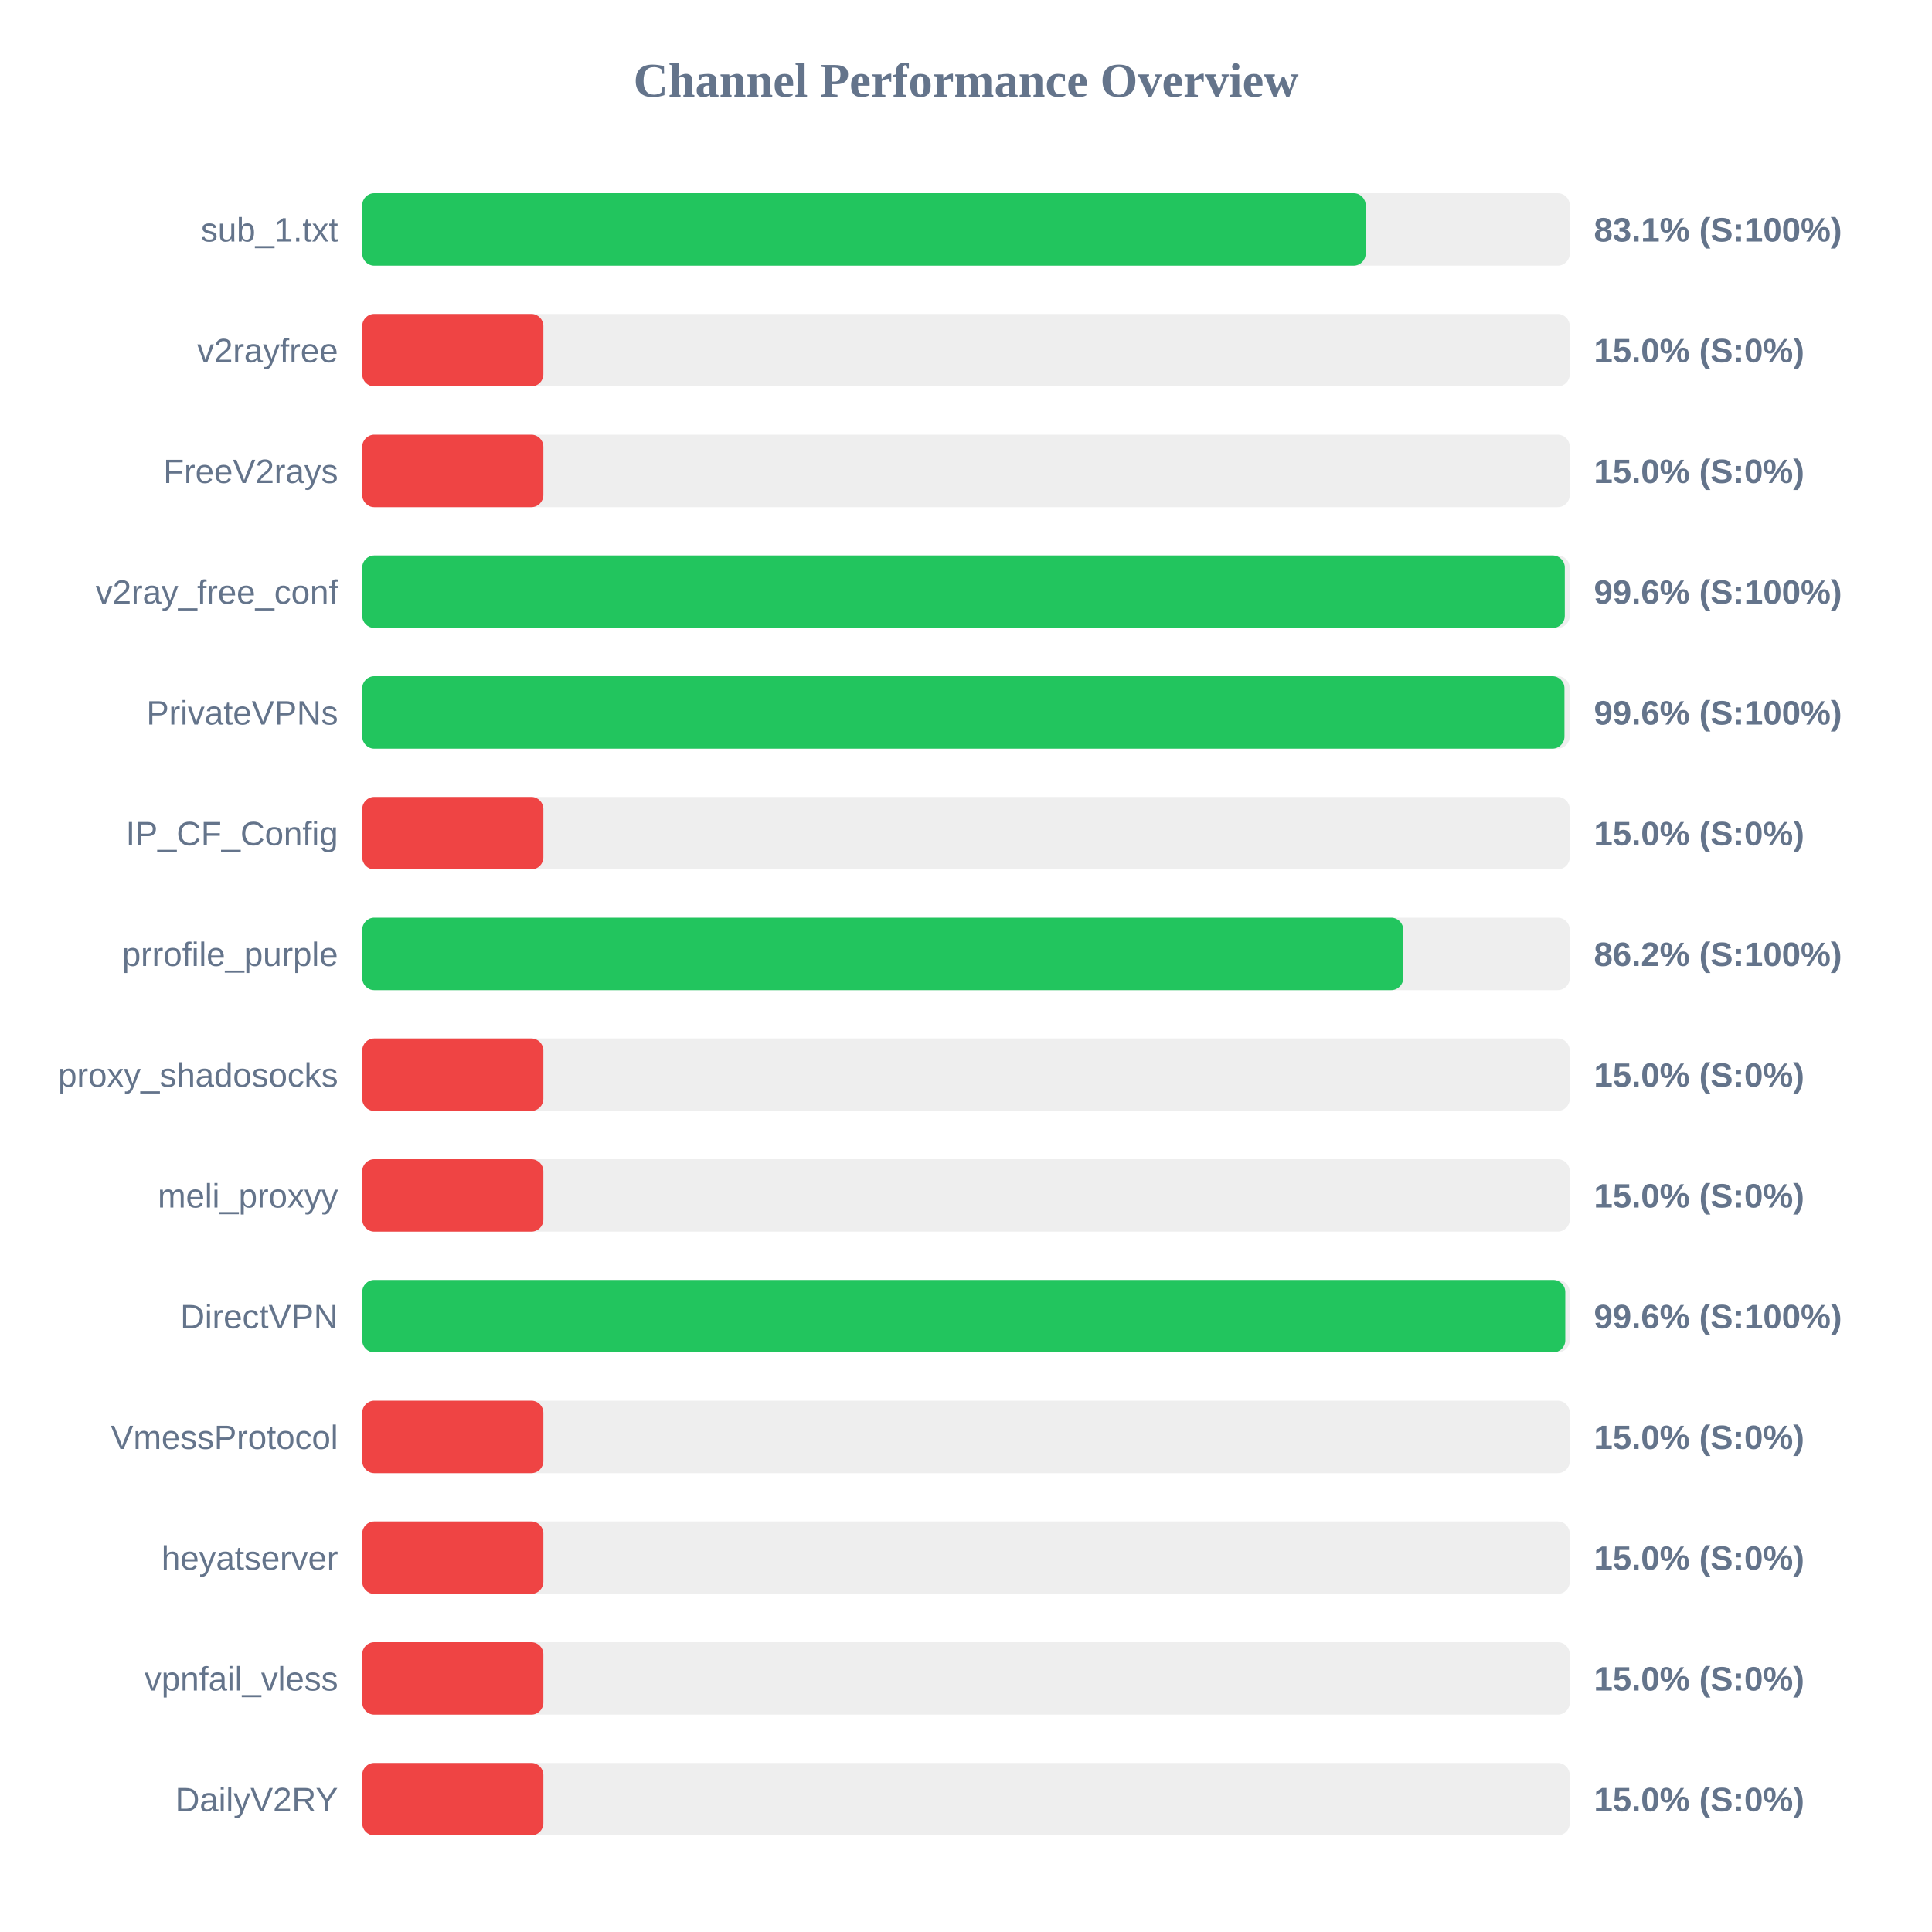
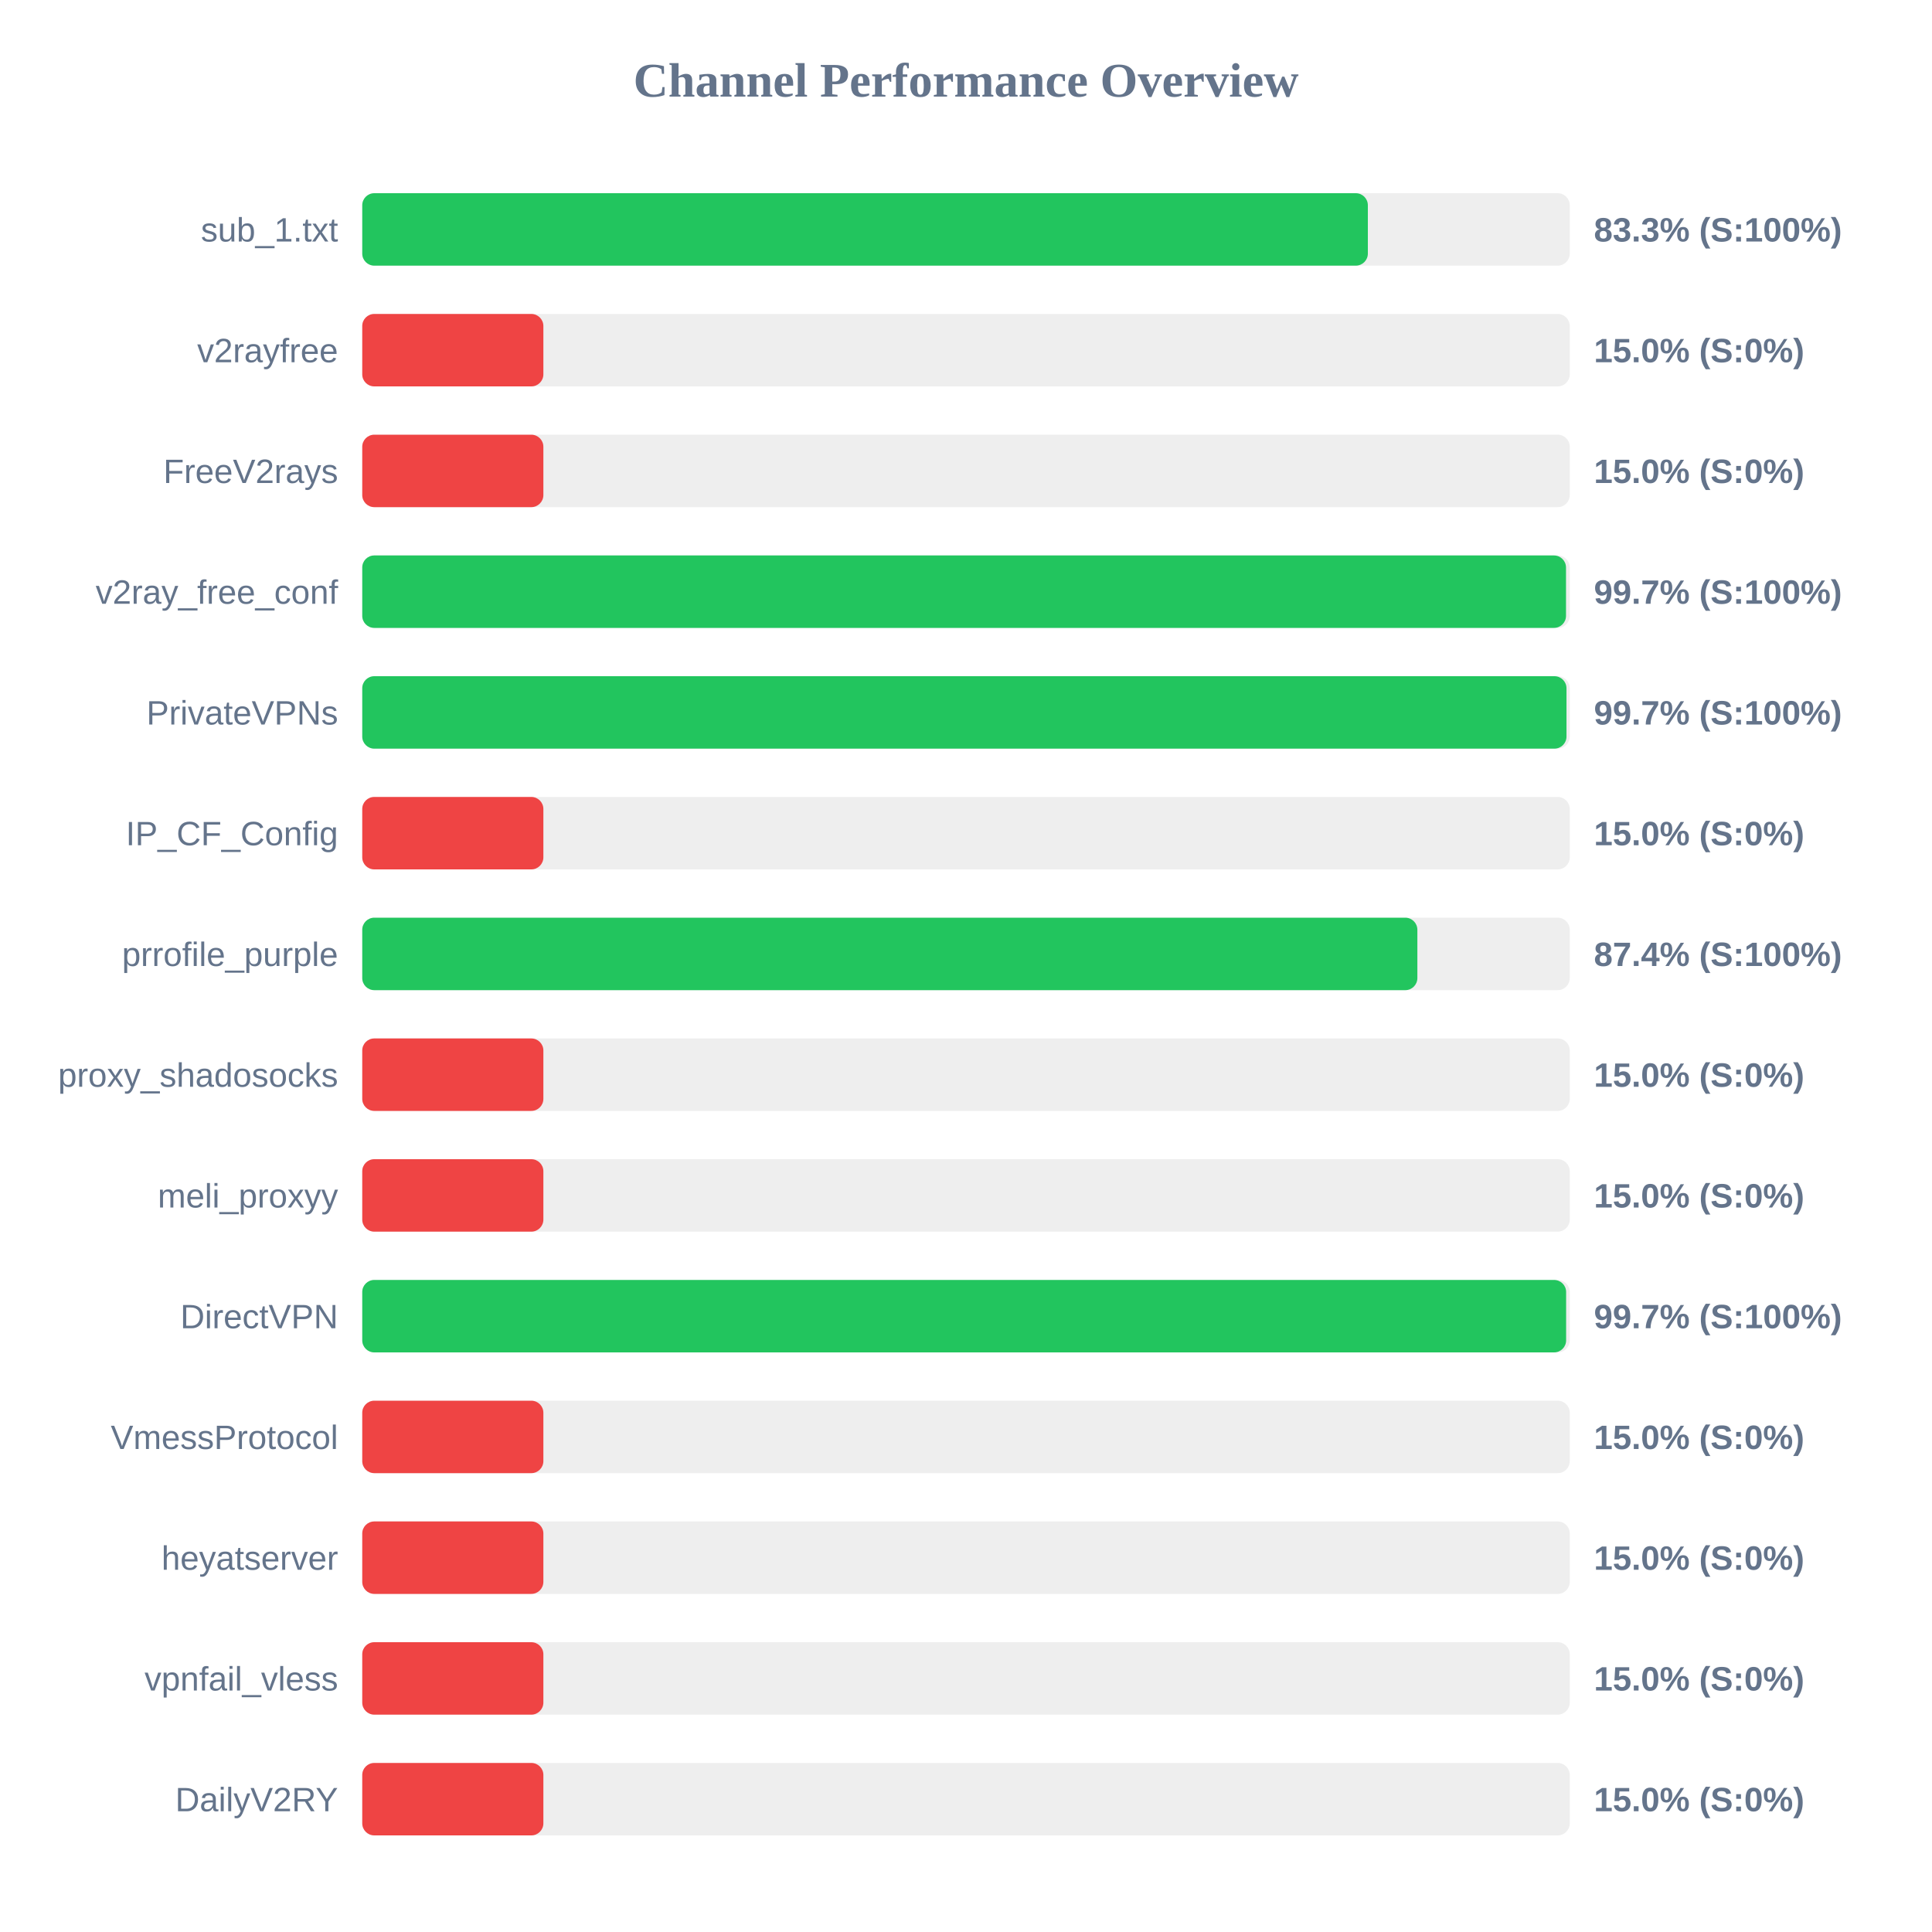
<svg xmlns="http://www.w3.org/2000/svg" width="800" height="800" version="1.1">
  <style>
        .row { font: 14px Arial; fill: #64748b; }
        .score { font: bold 14px Arial; fill: #64748b; }
    </style>
  <text x="400" y="40" text-anchor="middle" font-size="20px" font-weight="bold" fill="#64748b">Channel Performance Overview</text>
  <rect x="150" y="80" width="500" height="30" fill="#eee" rx="5" />
-   <rect x="150" y="80" width="415.5" height="30" fill="#22c55e" rx="5" />
+   <rect x="150" y="80" width="416.4" height="30" fill="#22c55e" rx="5" />
  <text x="140" y="100" text-anchor="end" class="row">sub_1.txt</text>
-   <text x="660" y="100" text-anchor="start" class="score">83.1% (S:100%)</text>
+   <text x="660" y="100" text-anchor="start" class="score">83.3% (S:100%)</text>
  <rect x="150" y="130" width="500" height="30" fill="#eee" rx="5" />
  <rect x="150" y="130" width="75.0" height="30" fill="#ef4444" rx="5" />
  <text x="140" y="150" text-anchor="end" class="row">v2rayfree</text>
  <text x="660" y="150" text-anchor="start" class="score">15.0% (S:0%)</text>
  <rect x="150" y="180" width="500" height="30" fill="#eee" rx="5" />
  <rect x="150" y="180" width="75.0" height="30" fill="#ef4444" rx="5" />
  <text x="140" y="200" text-anchor="end" class="row">FreeV2rays</text>
  <text x="660" y="200" text-anchor="start" class="score">15.0% (S:0%)</text>
  <rect x="150" y="230" width="500" height="30" fill="#eee" rx="5" />
-   <rect x="150" y="230" width="497.95" height="30" fill="#22c55e" rx="5" />
+   <rect x="150" y="230" width="498.45" height="30" fill="#22c55e" rx="5" />
  <text x="140" y="250" text-anchor="end" class="row">v2ray_free_conf</text>
-   <text x="660" y="250" text-anchor="start" class="score">99.6% (S:100%)</text>
+   <text x="660" y="250" text-anchor="start" class="score">99.7% (S:100%)</text>
  <rect x="150" y="280" width="500" height="30" fill="#eee" rx="5" />
-   <rect x="150" y="280" width="497.8" height="30" fill="#22c55e" rx="5" />
+   <rect x="150" y="280" width="498.65" height="30" fill="#22c55e" rx="5" />
  <text x="140" y="300" text-anchor="end" class="row">PrivateVPNs</text>
-   <text x="660" y="300" text-anchor="start" class="score">99.6% (S:100%)</text>
+   <text x="660" y="300" text-anchor="start" class="score">99.7% (S:100%)</text>
  <rect x="150" y="330" width="500" height="30" fill="#eee" rx="5" />
  <rect x="150" y="330" width="75.0" height="30" fill="#ef4444" rx="5" />
  <text x="140" y="350" text-anchor="end" class="row">IP_CF_Config</text>
  <text x="660" y="350" text-anchor="start" class="score">15.0% (S:0%)</text>
  <rect x="150" y="380" width="500" height="30" fill="#eee" rx="5" />
-   <rect x="150" y="380" width="431.05" height="30" fill="#22c55e" rx="5" />
+   <rect x="150" y="380" width="436.9" height="30" fill="#22c55e" rx="5" />
  <text x="140" y="400" text-anchor="end" class="row">prrofile_purple</text>
-   <text x="660" y="400" text-anchor="start" class="score">86.2% (S:100%)</text>
+   <text x="660" y="400" text-anchor="start" class="score">87.4% (S:100%)</text>
  <rect x="150" y="430" width="500" height="30" fill="#eee" rx="5" />
  <rect x="150" y="430" width="75.0" height="30" fill="#ef4444" rx="5" />
  <text x="140" y="450" text-anchor="end" class="row">proxy_shadosocks</text>
  <text x="660" y="450" text-anchor="start" class="score">15.0% (S:0%)</text>
  <rect x="150" y="480" width="500" height="30" fill="#eee" rx="5" />
  <rect x="150" y="480" width="75.0" height="30" fill="#ef4444" rx="5" />
  <text x="140" y="500" text-anchor="end" class="row">meli_proxyy</text>
  <text x="660" y="500" text-anchor="start" class="score">15.0% (S:0%)</text>
  <rect x="150" y="530" width="500" height="30" fill="#eee" rx="5" />
-   <rect x="150" y="530" width="498.15" height="30" fill="#22c55e" rx="5" />
+   <rect x="150" y="530" width="498.5" height="30" fill="#22c55e" rx="5" />
  <text x="140" y="550" text-anchor="end" class="row">DirectVPN</text>
-   <text x="660" y="550" text-anchor="start" class="score">99.6% (S:100%)</text>
+   <text x="660" y="550" text-anchor="start" class="score">99.7% (S:100%)</text>
  <rect x="150" y="580" width="500" height="30" fill="#eee" rx="5" />
  <rect x="150" y="580" width="75.0" height="30" fill="#ef4444" rx="5" />
  <text x="140" y="600" text-anchor="end" class="row">VmessProtocol</text>
  <text x="660" y="600" text-anchor="start" class="score">15.0% (S:0%)</text>
  <rect x="150" y="630" width="500" height="30" fill="#eee" rx="5" />
  <rect x="150" y="630" width="75.0" height="30" fill="#ef4444" rx="5" />
  <text x="140" y="650" text-anchor="end" class="row">heyatserver</text>
  <text x="660" y="650" text-anchor="start" class="score">15.0% (S:0%)</text>
  <rect x="150" y="680" width="500" height="30" fill="#eee" rx="5" />
  <rect x="150" y="680" width="75.0" height="30" fill="#ef4444" rx="5" />
  <text x="140" y="700" text-anchor="end" class="row">vpnfail_vless</text>
  <text x="660" y="700" text-anchor="start" class="score">15.0% (S:0%)</text>
  <rect x="150" y="730" width="500" height="30" fill="#eee" rx="5" />
  <rect x="150" y="730" width="75.0" height="30" fill="#ef4444" rx="5" />
  <text x="140" y="750" text-anchor="end" class="row">DailyV2RY</text>
  <text x="660" y="750" text-anchor="start" class="score">15.0% (S:0%)</text>
</svg>
